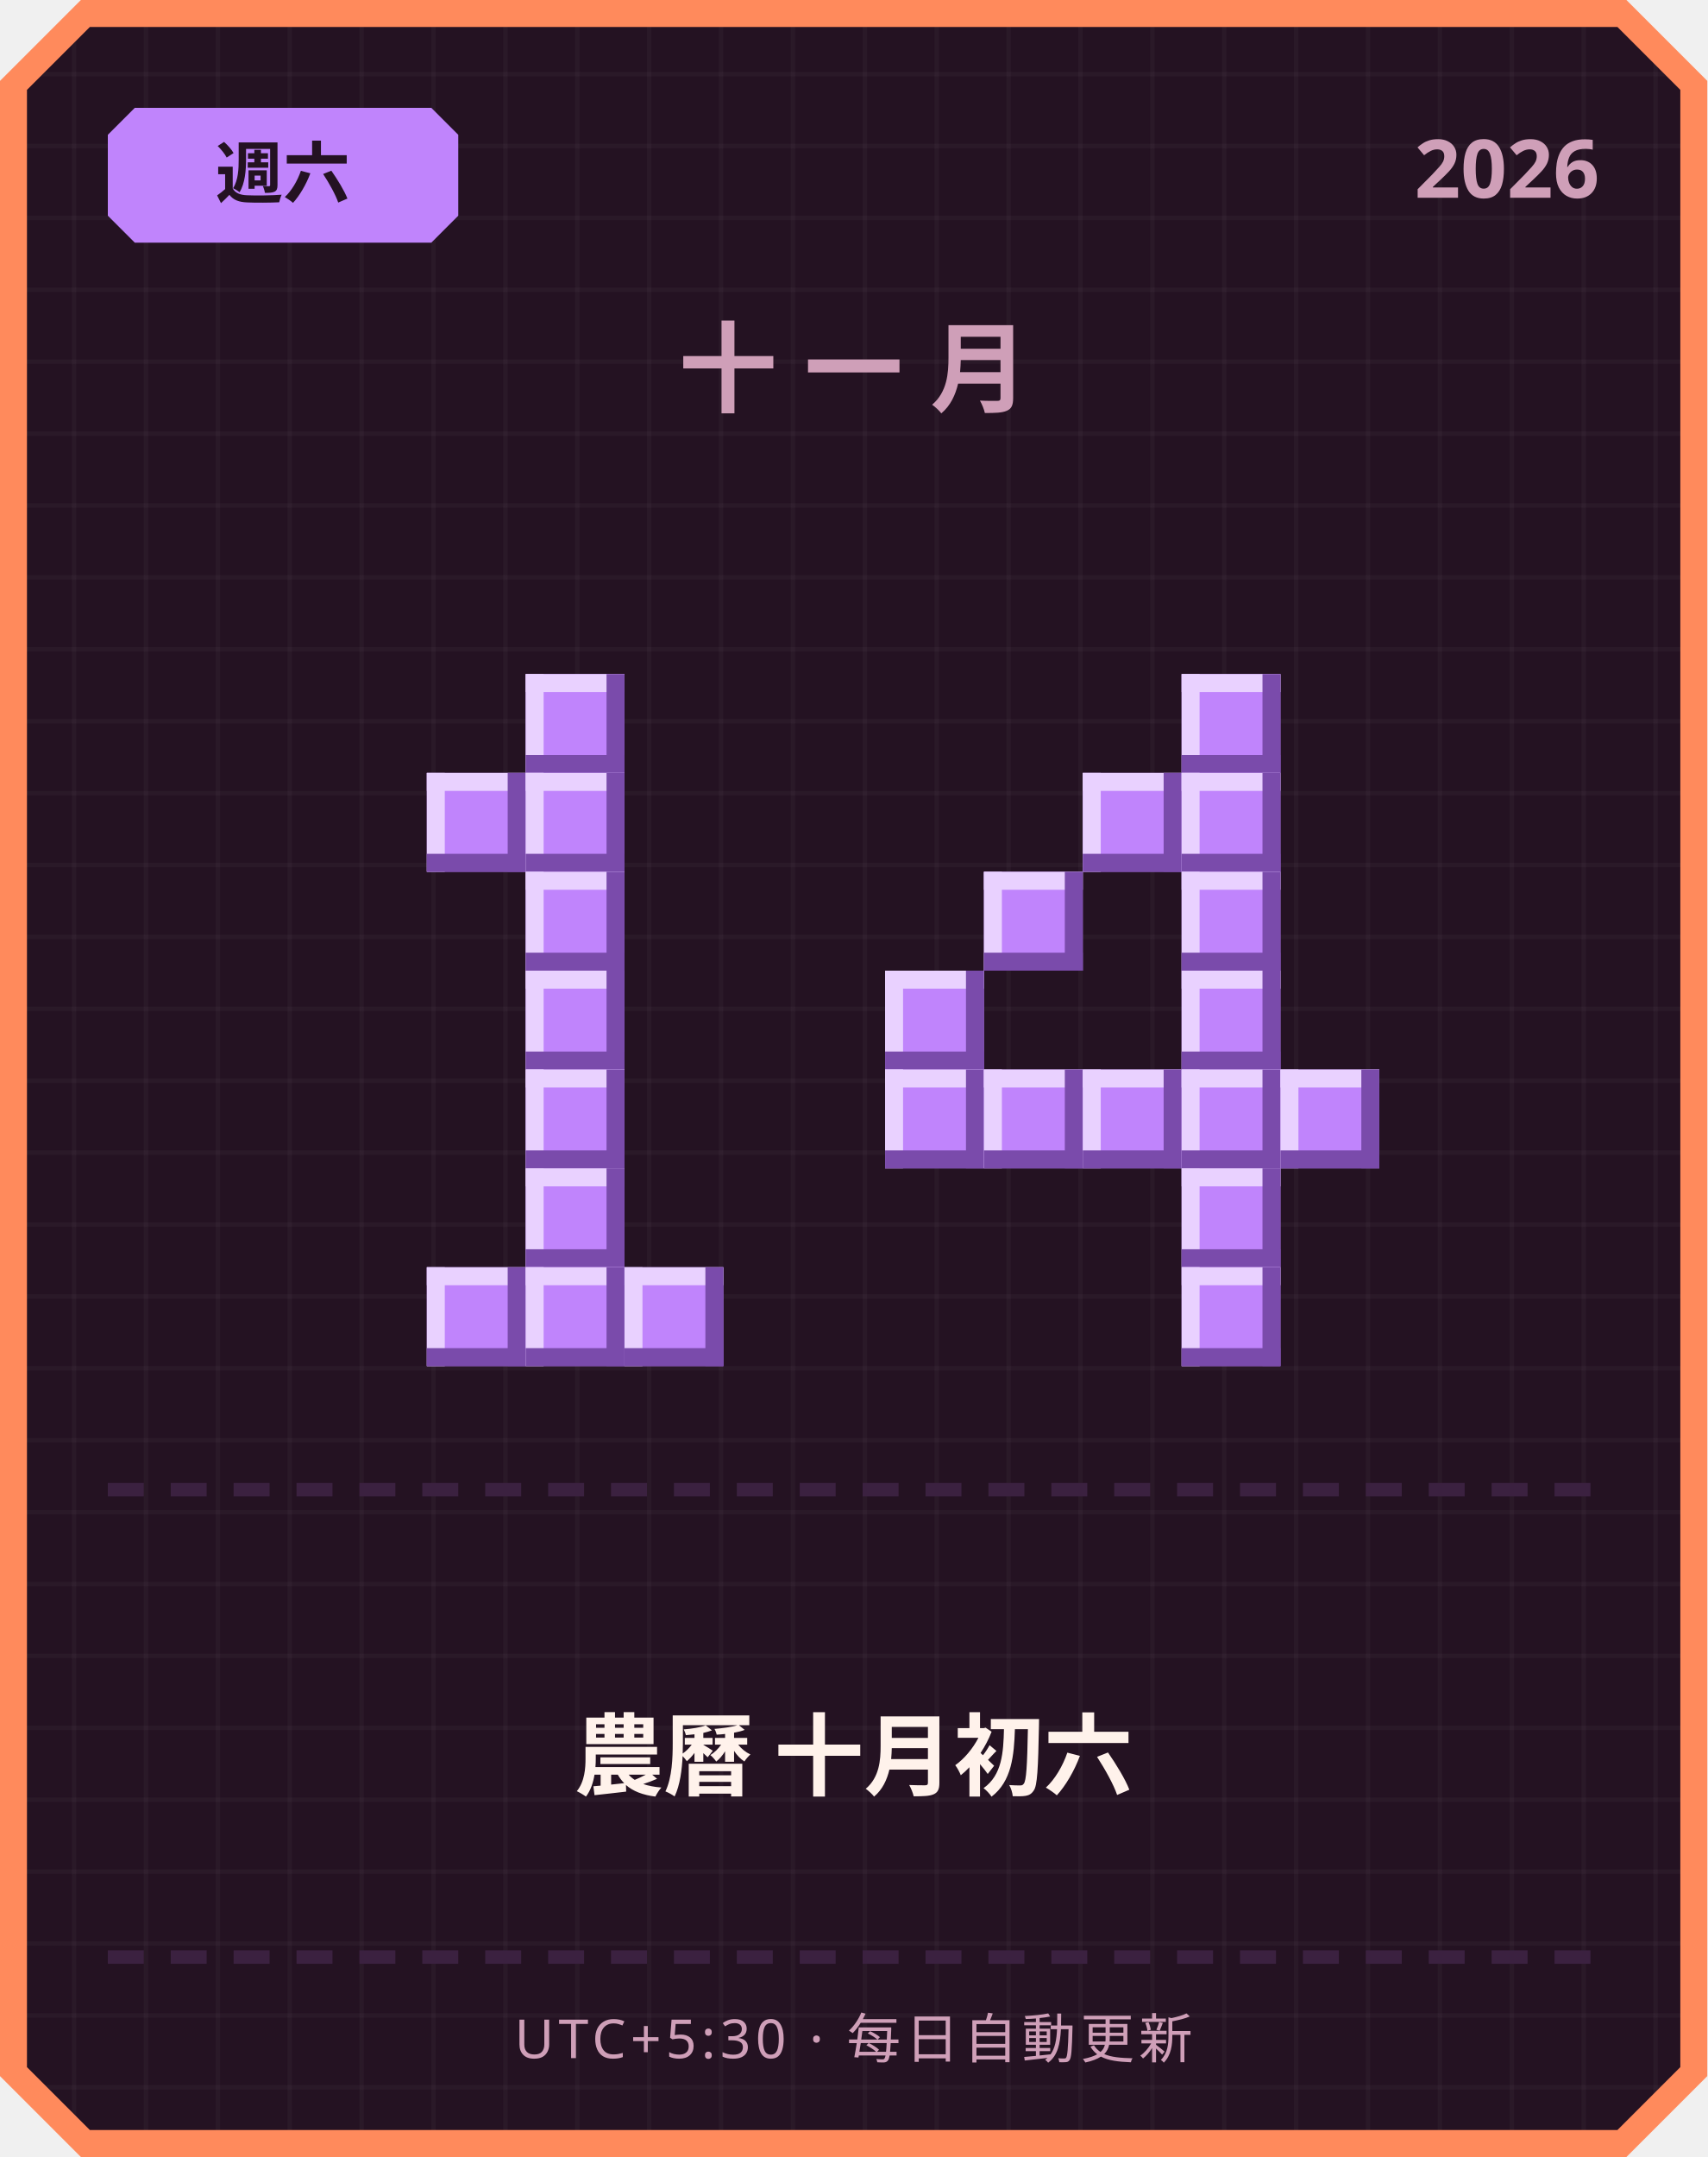
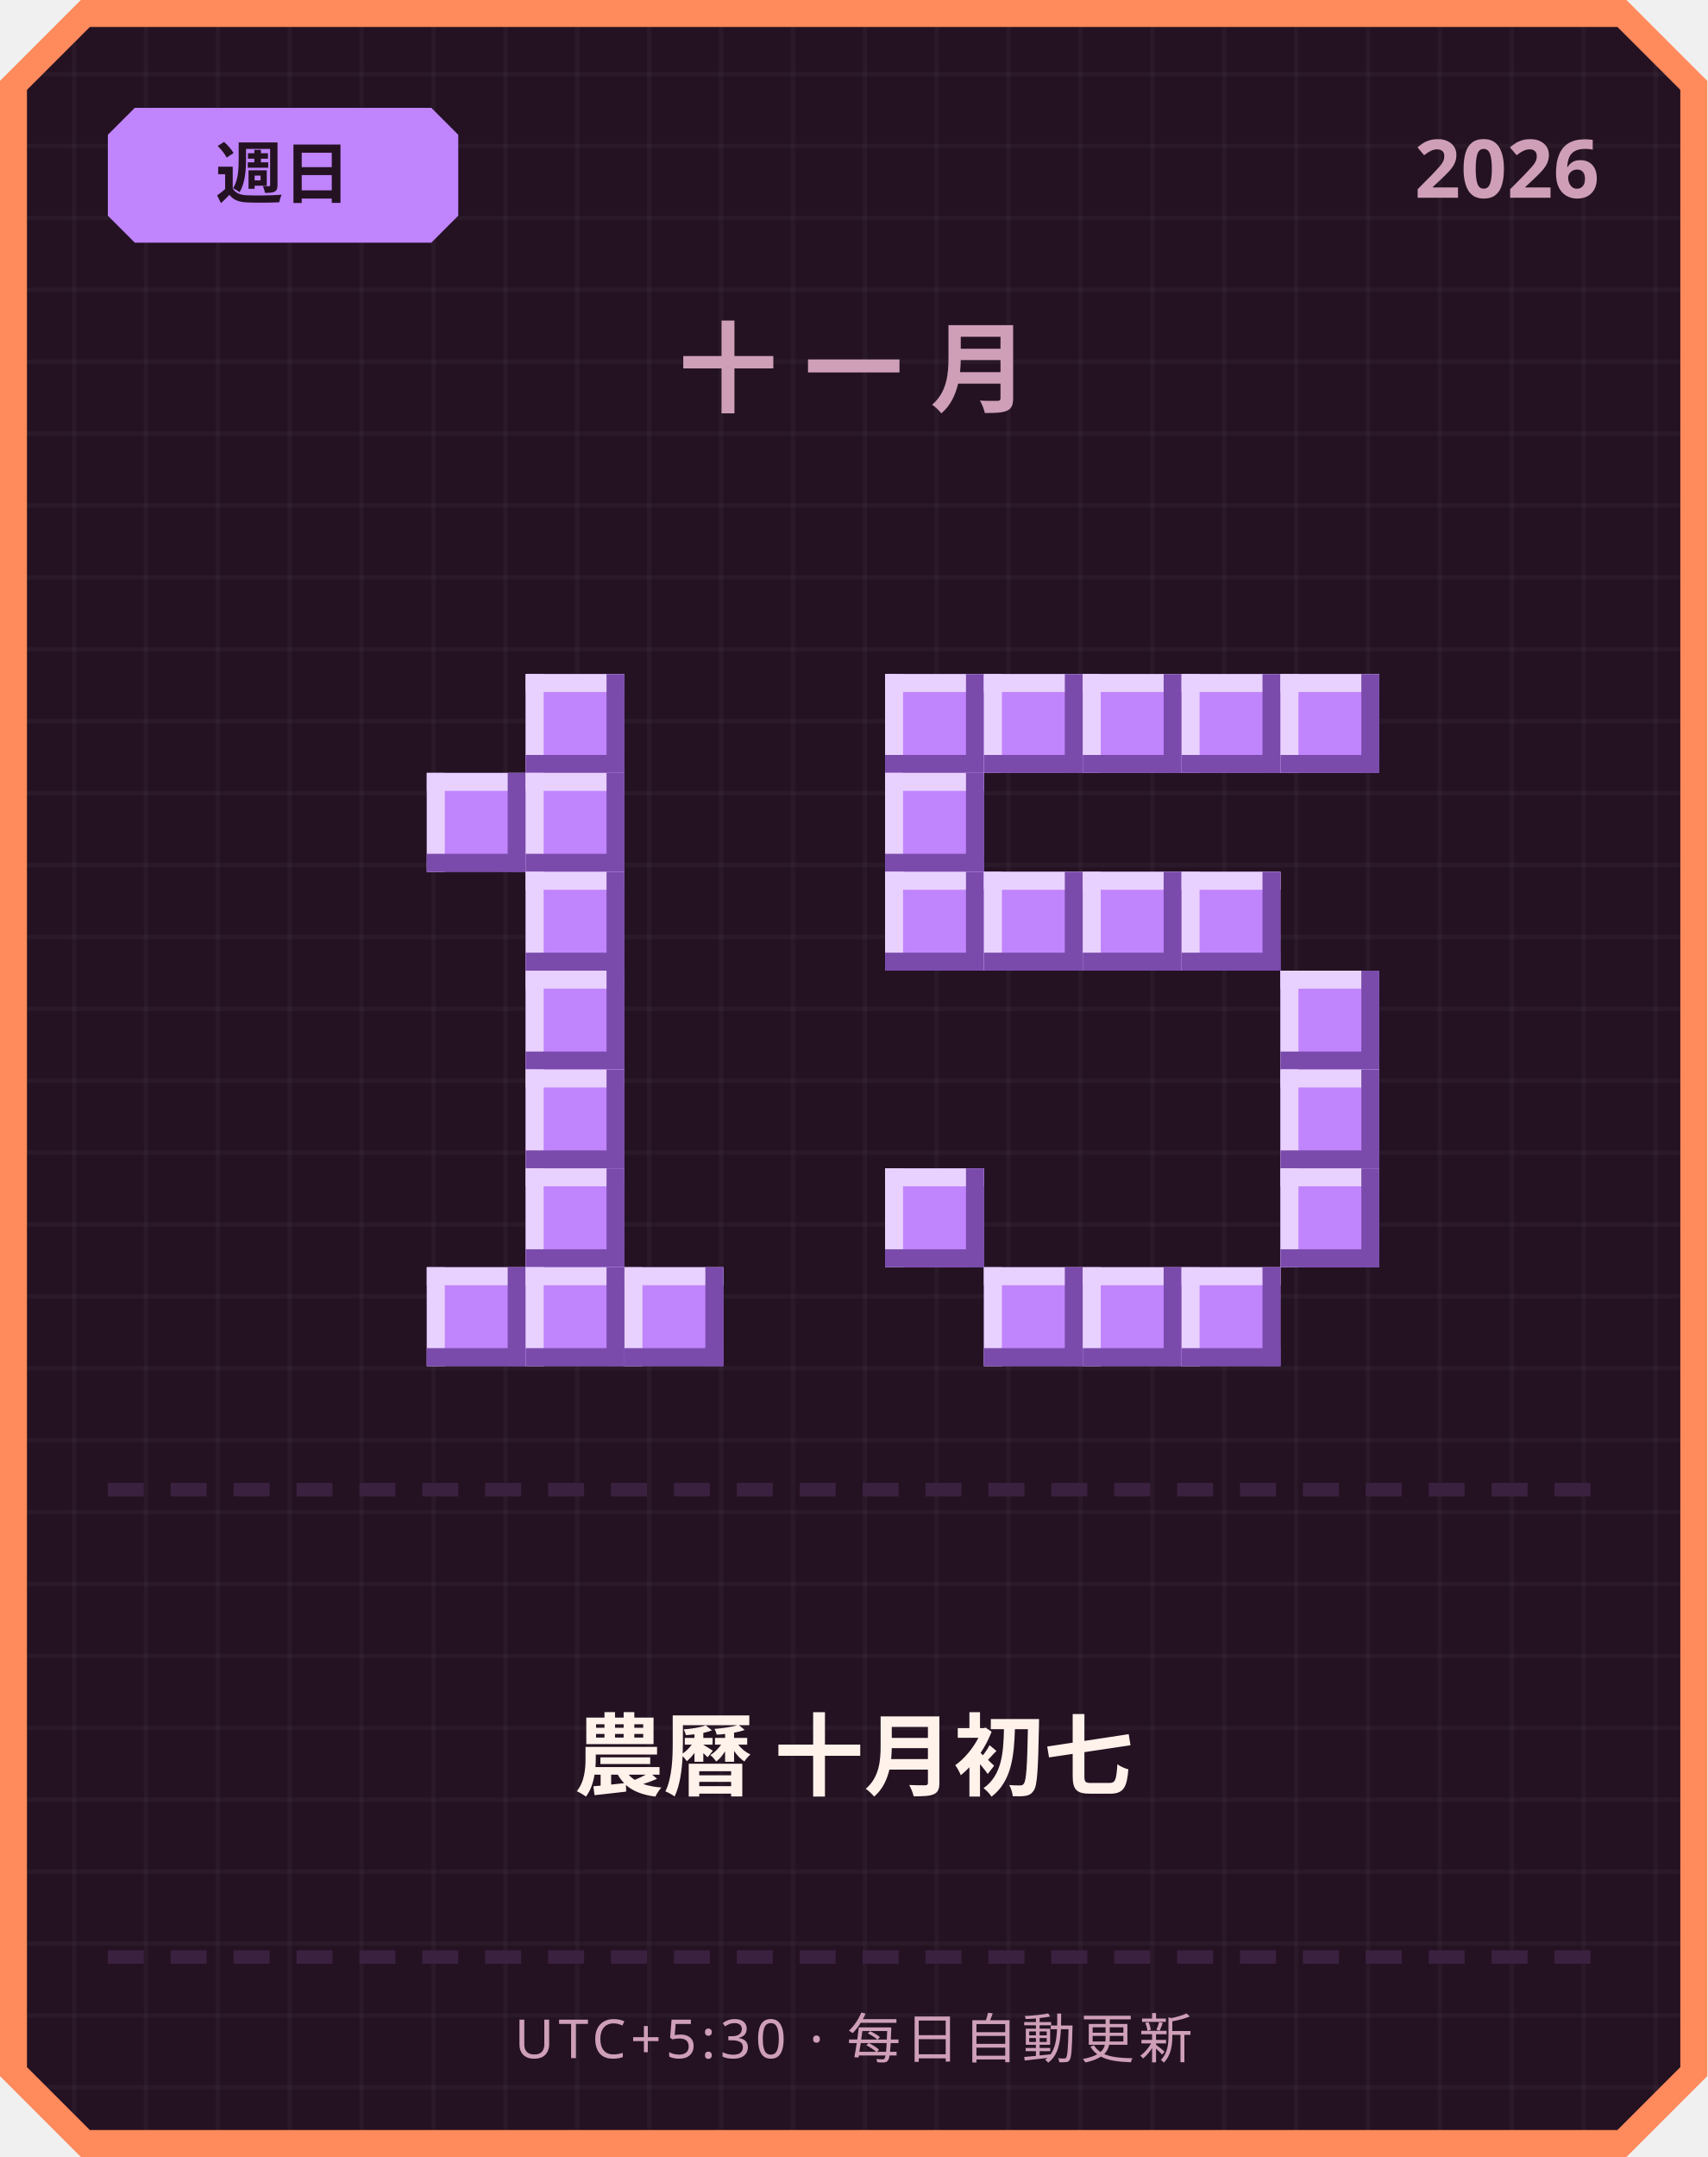
<svg xmlns="http://www.w3.org/2000/svg" width="380" height="480" viewBox="0 0 380 480">
  <defs>
    <pattern id="grid" width="16" height="16" patternUnits="userSpaceOnUse">
      <rect width="16" height="16" fill="#241222" />
      <rect width="1" height="16" fill="#ffffff" opacity="0.03" />
      <rect width="16" height="1" fill="#ffffff" opacity="0.03" />
    </pattern>
  </defs>
  <path d="M 18,0 L 362,0 L 380,18 L 380,462 L 362,480 L 18,480 L 0,462 L 0,18 Z" fill="#ff8a5c" />
  <path d="M 20,6 L 360,6 L 374,20 L 374,460 L 360,474 L 20,474 L 6,460 L 6,20 Z" fill="url(#grid)" />
  <path d="M 30,24 L 96,24 L 102,30 L 102,48 L 96,54 L 30,54 L 24,48 L 24,30 Z" fill="#c084fc" />
-   <text x="63" y="44" text-anchor="middle" font-family="'Segoe UI', sans-serif" font-size="15" font-weight="700" fill="#241222">週六</text>
+   <text x="63" y="44" text-anchor="middle" font-family="'Segoe UI', sans-serif" font-size="15" font-weight="700" fill="#241222">週日</text>
  <text x="356" y="44" text-anchor="end" font-family="'Segoe UI', sans-serif" font-size="18" font-weight="700" fill="#cf9fb8">2026</text>
  <text x="190" y="90" text-anchor="middle" font-family="'Segoe UI', sans-serif" font-size="22" font-weight="700" letter-spacing="6" fill="#cf9fb8">十一月</text>
  <rect x="117" y="150" width="22" height="22" fill="#c084fc" />
  <rect x="117" y="150" width="22" height="4" fill="#e9d1ff" />
  <rect x="117" y="150" width="4" height="22" fill="#e9d1ff" />
  <rect x="117" y="168" width="22" height="4" fill="#7a4bab" />
  <rect x="135" y="150" width="4" height="22" fill="#7a4bab" />
  <rect x="95" y="172" width="22" height="22" fill="#c084fc" />
  <rect x="95" y="172" width="22" height="4" fill="#e9d1ff" />
  <rect x="95" y="172" width="4" height="22" fill="#e9d1ff" />
  <rect x="95" y="190" width="22" height="4" fill="#7a4bab" />
  <rect x="113" y="172" width="4" height="22" fill="#7a4bab" />
  <rect x="117" y="172" width="22" height="22" fill="#c084fc" />
  <rect x="117" y="172" width="22" height="4" fill="#e9d1ff" />
  <rect x="117" y="172" width="4" height="22" fill="#e9d1ff" />
  <rect x="117" y="190" width="22" height="4" fill="#7a4bab" />
  <rect x="135" y="172" width="4" height="22" fill="#7a4bab" />
  <rect x="117" y="194" width="22" height="22" fill="#c084fc" />
  <rect x="117" y="194" width="22" height="4" fill="#e9d1ff" />
  <rect x="117" y="194" width="4" height="22" fill="#e9d1ff" />
  <rect x="117" y="212" width="22" height="4" fill="#7a4bab" />
  <rect x="135" y="194" width="4" height="22" fill="#7a4bab" />
  <rect x="117" y="216" width="22" height="22" fill="#c084fc" />
  <rect x="117" y="216" width="22" height="4" fill="#e9d1ff" />
  <rect x="117" y="216" width="4" height="22" fill="#e9d1ff" />
  <rect x="117" y="234" width="22" height="4" fill="#7a4bab" />
  <rect x="135" y="216" width="4" height="22" fill="#7a4bab" />
  <rect x="117" y="238" width="22" height="22" fill="#c084fc" />
  <rect x="117" y="238" width="22" height="4" fill="#e9d1ff" />
  <rect x="117" y="238" width="4" height="22" fill="#e9d1ff" />
  <rect x="117" y="256" width="22" height="4" fill="#7a4bab" />
  <rect x="135" y="238" width="4" height="22" fill="#7a4bab" />
  <rect x="117" y="260" width="22" height="22" fill="#c084fc" />
  <rect x="117" y="260" width="22" height="4" fill="#e9d1ff" />
  <rect x="117" y="260" width="4" height="22" fill="#e9d1ff" />
  <rect x="117" y="278" width="22" height="4" fill="#7a4bab" />
  <rect x="135" y="260" width="4" height="22" fill="#7a4bab" />
  <rect x="95" y="282" width="22" height="22" fill="#c084fc" />
  <rect x="95" y="282" width="22" height="4" fill="#e9d1ff" />
  <rect x="95" y="282" width="4" height="22" fill="#e9d1ff" />
  <rect x="95" y="300" width="22" height="4" fill="#7a4bab" />
  <rect x="113" y="282" width="4" height="22" fill="#7a4bab" />
  <rect x="117" y="282" width="22" height="22" fill="#c084fc" />
  <rect x="117" y="282" width="22" height="4" fill="#e9d1ff" />
  <rect x="117" y="282" width="4" height="22" fill="#e9d1ff" />
  <rect x="117" y="300" width="22" height="4" fill="#7a4bab" />
  <rect x="135" y="282" width="4" height="22" fill="#7a4bab" />
  <rect x="139" y="282" width="22" height="22" fill="#c084fc" />
  <rect x="139" y="282" width="22" height="4" fill="#e9d1ff" />
  <rect x="139" y="282" width="4" height="22" fill="#e9d1ff" />
  <rect x="139" y="300" width="22" height="4" fill="#7a4bab" />
  <rect x="157" y="282" width="4" height="22" fill="#7a4bab" />
+   <rect x="197" y="150" width="22" height="22" fill="#c084fc" />
+   <rect x="197" y="150" width="22" height="4" fill="#e9d1ff" />
+   <rect x="197" y="150" width="4" height="22" fill="#e9d1ff" />
+   <rect x="197" y="168" width="22" height="4" fill="#7a4bab" />
+   <rect x="215" y="150" width="4" height="22" fill="#7a4bab" />
+   <rect x="219" y="150" width="22" height="22" fill="#c084fc" />
+   <rect x="219" y="150" width="22" height="4" fill="#e9d1ff" />
+   <rect x="219" y="150" width="4" height="22" fill="#e9d1ff" />
+   <rect x="219" y="168" width="22" height="4" fill="#7a4bab" />
+   <rect x="237" y="150" width="4" height="22" fill="#7a4bab" />
+   <rect x="241" y="150" width="22" height="22" fill="#c084fc" />
+   <rect x="241" y="150" width="22" height="4" fill="#e9d1ff" />
+   <rect x="241" y="150" width="4" height="22" fill="#e9d1ff" />
+   <rect x="241" y="168" width="22" height="4" fill="#7a4bab" />
+   <rect x="259" y="150" width="4" height="22" fill="#7a4bab" />
  <rect x="263" y="150" width="22" height="22" fill="#c084fc" />
  <rect x="263" y="150" width="22" height="4" fill="#e9d1ff" />
  <rect x="263" y="150" width="4" height="22" fill="#e9d1ff" />
  <rect x="263" y="168" width="22" height="4" fill="#7a4bab" />
  <rect x="281" y="150" width="4" height="22" fill="#7a4bab" />
-   <rect x="241" y="172" width="22" height="22" fill="#c084fc" />
-   <rect x="241" y="172" width="22" height="4" fill="#e9d1ff" />
-   <rect x="241" y="172" width="4" height="22" fill="#e9d1ff" />
-   <rect x="241" y="190" width="22" height="4" fill="#7a4bab" />
-   <rect x="259" y="172" width="4" height="22" fill="#7a4bab" />
-   <rect x="263" y="172" width="22" height="22" fill="#c084fc" />
-   <rect x="263" y="172" width="22" height="4" fill="#e9d1ff" />
-   <rect x="263" y="172" width="4" height="22" fill="#e9d1ff" />
-   <rect x="263" y="190" width="22" height="4" fill="#7a4bab" />
-   <rect x="281" y="172" width="4" height="22" fill="#7a4bab" />
+   <rect x="285" y="150" width="22" height="22" fill="#c084fc" />
+   <rect x="285" y="150" width="22" height="4" fill="#e9d1ff" />
+   <rect x="285" y="150" width="4" height="22" fill="#e9d1ff" />
+   <rect x="285" y="168" width="22" height="4" fill="#7a4bab" />
+   <rect x="303" y="150" width="4" height="22" fill="#7a4bab" />
+   <rect x="197" y="172" width="22" height="22" fill="#c084fc" />
+   <rect x="197" y="172" width="22" height="4" fill="#e9d1ff" />
+   <rect x="197" y="172" width="4" height="22" fill="#e9d1ff" />
+   <rect x="197" y="190" width="22" height="4" fill="#7a4bab" />
+   <rect x="215" y="172" width="4" height="22" fill="#7a4bab" />
+   <rect x="197" y="194" width="22" height="22" fill="#c084fc" />
+   <rect x="197" y="194" width="22" height="4" fill="#e9d1ff" />
+   <rect x="197" y="194" width="4" height="22" fill="#e9d1ff" />
+   <rect x="197" y="212" width="22" height="4" fill="#7a4bab" />
+   <rect x="215" y="194" width="4" height="22" fill="#7a4bab" />
  <rect x="219" y="194" width="22" height="22" fill="#c084fc" />
  <rect x="219" y="194" width="22" height="4" fill="#e9d1ff" />
  <rect x="219" y="194" width="4" height="22" fill="#e9d1ff" />
  <rect x="219" y="212" width="22" height="4" fill="#7a4bab" />
  <rect x="237" y="194" width="4" height="22" fill="#7a4bab" />
+   <rect x="241" y="194" width="22" height="22" fill="#c084fc" />
+   <rect x="241" y="194" width="22" height="4" fill="#e9d1ff" />
+   <rect x="241" y="194" width="4" height="22" fill="#e9d1ff" />
+   <rect x="241" y="212" width="22" height="4" fill="#7a4bab" />
+   <rect x="259" y="194" width="4" height="22" fill="#7a4bab" />
  <rect x="263" y="194" width="22" height="22" fill="#c084fc" />
  <rect x="263" y="194" width="22" height="4" fill="#e9d1ff" />
  <rect x="263" y="194" width="4" height="22" fill="#e9d1ff" />
  <rect x="263" y="212" width="22" height="4" fill="#7a4bab" />
  <rect x="281" y="194" width="4" height="22" fill="#7a4bab" />
-   <rect x="197" y="216" width="22" height="22" fill="#c084fc" />
-   <rect x="197" y="216" width="22" height="4" fill="#e9d1ff" />
-   <rect x="197" y="216" width="4" height="22" fill="#e9d1ff" />
-   <rect x="197" y="234" width="22" height="4" fill="#7a4bab" />
-   <rect x="215" y="216" width="4" height="22" fill="#7a4bab" />
-   <rect x="263" y="216" width="22" height="22" fill="#c084fc" />
-   <rect x="263" y="216" width="22" height="4" fill="#e9d1ff" />
-   <rect x="263" y="216" width="4" height="22" fill="#e9d1ff" />
-   <rect x="263" y="234" width="22" height="4" fill="#7a4bab" />
-   <rect x="281" y="216" width="4" height="22" fill="#7a4bab" />
-   <rect x="197" y="238" width="22" height="22" fill="#c084fc" />
-   <rect x="197" y="238" width="22" height="4" fill="#e9d1ff" />
-   <rect x="197" y="238" width="4" height="22" fill="#e9d1ff" />
-   <rect x="197" y="256" width="22" height="4" fill="#7a4bab" />
-   <rect x="215" y="238" width="4" height="22" fill="#7a4bab" />
-   <rect x="219" y="238" width="22" height="22" fill="#c084fc" />
-   <rect x="219" y="238" width="22" height="4" fill="#e9d1ff" />
-   <rect x="219" y="238" width="4" height="22" fill="#e9d1ff" />
-   <rect x="219" y="256" width="22" height="4" fill="#7a4bab" />
-   <rect x="237" y="238" width="4" height="22" fill="#7a4bab" />
-   <rect x="241" y="238" width="22" height="22" fill="#c084fc" />
-   <rect x="241" y="238" width="22" height="4" fill="#e9d1ff" />
-   <rect x="241" y="238" width="4" height="22" fill="#e9d1ff" />
-   <rect x="241" y="256" width="22" height="4" fill="#7a4bab" />
-   <rect x="259" y="238" width="4" height="22" fill="#7a4bab" />
-   <rect x="263" y="238" width="22" height="22" fill="#c084fc" />
-   <rect x="263" y="238" width="22" height="4" fill="#e9d1ff" />
-   <rect x="263" y="238" width="4" height="22" fill="#e9d1ff" />
-   <rect x="263" y="256" width="22" height="4" fill="#7a4bab" />
-   <rect x="281" y="238" width="4" height="22" fill="#7a4bab" />
+   <rect x="285" y="216" width="22" height="22" fill="#c084fc" />
+   <rect x="285" y="216" width="22" height="4" fill="#e9d1ff" />
+   <rect x="285" y="216" width="4" height="22" fill="#e9d1ff" />
+   <rect x="285" y="234" width="22" height="4" fill="#7a4bab" />
+   <rect x="303" y="216" width="4" height="22" fill="#7a4bab" />
  <rect x="285" y="238" width="22" height="22" fill="#c084fc" />
  <rect x="285" y="238" width="22" height="4" fill="#e9d1ff" />
  <rect x="285" y="238" width="4" height="22" fill="#e9d1ff" />
  <rect x="285" y="256" width="22" height="4" fill="#7a4bab" />
  <rect x="303" y="238" width="4" height="22" fill="#7a4bab" />
-   <rect x="263" y="260" width="22" height="22" fill="#c084fc" />
-   <rect x="263" y="260" width="22" height="4" fill="#e9d1ff" />
-   <rect x="263" y="260" width="4" height="22" fill="#e9d1ff" />
-   <rect x="263" y="278" width="22" height="4" fill="#7a4bab" />
-   <rect x="281" y="260" width="4" height="22" fill="#7a4bab" />
+   <rect x="197" y="260" width="22" height="22" fill="#c084fc" />
+   <rect x="197" y="260" width="22" height="4" fill="#e9d1ff" />
+   <rect x="197" y="260" width="4" height="22" fill="#e9d1ff" />
+   <rect x="197" y="278" width="22" height="4" fill="#7a4bab" />
+   <rect x="215" y="260" width="4" height="22" fill="#7a4bab" />
+   <rect x="285" y="260" width="22" height="22" fill="#c084fc" />
+   <rect x="285" y="260" width="22" height="4" fill="#e9d1ff" />
+   <rect x="285" y="260" width="4" height="22" fill="#e9d1ff" />
+   <rect x="285" y="278" width="22" height="4" fill="#7a4bab" />
+   <rect x="303" y="260" width="4" height="22" fill="#7a4bab" />
+   <rect x="219" y="282" width="22" height="22" fill="#c084fc" />
+   <rect x="219" y="282" width="22" height="4" fill="#e9d1ff" />
+   <rect x="219" y="282" width="4" height="22" fill="#e9d1ff" />
+   <rect x="219" y="300" width="22" height="4" fill="#7a4bab" />
+   <rect x="237" y="282" width="4" height="22" fill="#7a4bab" />
+   <rect x="241" y="282" width="22" height="22" fill="#c084fc" />
+   <rect x="241" y="282" width="22" height="4" fill="#e9d1ff" />
+   <rect x="241" y="282" width="4" height="22" fill="#e9d1ff" />
+   <rect x="241" y="300" width="22" height="4" fill="#7a4bab" />
+   <rect x="259" y="282" width="4" height="22" fill="#7a4bab" />
  <rect x="263" y="282" width="22" height="22" fill="#c084fc" />
  <rect x="263" y="282" width="22" height="4" fill="#e9d1ff" />
  <rect x="263" y="282" width="4" height="22" fill="#e9d1ff" />
  <rect x="263" y="300" width="22" height="4" fill="#7a4bab" />
  <rect x="281" y="282" width="4" height="22" fill="#7a4bab" />
  <rect x="24" y="330" width="8" height="3" fill="#3b2140" />
  <rect x="38" y="330" width="8" height="3" fill="#3b2140" />
  <rect x="52" y="330" width="8" height="3" fill="#3b2140" />
  <rect x="66" y="330" width="8" height="3" fill="#3b2140" />
  <rect x="80" y="330" width="8" height="3" fill="#3b2140" />
  <rect x="94" y="330" width="8" height="3" fill="#3b2140" />
  <rect x="108" y="330" width="8" height="3" fill="#3b2140" />
  <rect x="122" y="330" width="8" height="3" fill="#3b2140" />
  <rect x="136" y="330" width="8" height="3" fill="#3b2140" />
  <rect x="150" y="330" width="8" height="3" fill="#3b2140" />
  <rect x="164" y="330" width="8" height="3" fill="#3b2140" />
  <rect x="178" y="330" width="8" height="3" fill="#3b2140" />
  <rect x="192" y="330" width="8" height="3" fill="#3b2140" />
  <rect x="206" y="330" width="8" height="3" fill="#3b2140" />
  <rect x="220" y="330" width="8" height="3" fill="#3b2140" />
  <rect x="234" y="330" width="8" height="3" fill="#3b2140" />
  <rect x="248" y="330" width="8" height="3" fill="#3b2140" />
  <rect x="262" y="330" width="8" height="3" fill="#3b2140" />
  <rect x="276" y="330" width="8" height="3" fill="#3b2140" />
  <rect x="290" y="330" width="8" height="3" fill="#3b2140" />
  <rect x="304" y="330" width="8" height="3" fill="#3b2140" />
  <rect x="318" y="330" width="8" height="3" fill="#3b2140" />
  <rect x="332" y="330" width="8" height="3" fill="#3b2140" />
  <rect x="346" y="330" width="8" height="3" fill="#3b2140" />
-   <text x="190" y="398" text-anchor="middle" font-family="'Segoe UI', 'Microsoft JhengHei', sans-serif" font-size="20" font-weight="700" fill="#fff2eb">農曆 十月初六</text>
+   <text x="190" y="398" text-anchor="middle" font-family="'Segoe UI', 'Microsoft JhengHei', sans-serif" font-size="20" font-weight="700" fill="#fff2eb">農曆 十月初七</text>
  <rect x="24" y="434" width="8" height="3" fill="#3b2140" />
  <rect x="38" y="434" width="8" height="3" fill="#3b2140" />
  <rect x="52" y="434" width="8" height="3" fill="#3b2140" />
  <rect x="66" y="434" width="8" height="3" fill="#3b2140" />
  <rect x="80" y="434" width="8" height="3" fill="#3b2140" />
  <rect x="94" y="434" width="8" height="3" fill="#3b2140" />
  <rect x="108" y="434" width="8" height="3" fill="#3b2140" />
  <rect x="122" y="434" width="8" height="3" fill="#3b2140" />
  <rect x="136" y="434" width="8" height="3" fill="#3b2140" />
  <rect x="150" y="434" width="8" height="3" fill="#3b2140" />
  <rect x="164" y="434" width="8" height="3" fill="#3b2140" />
  <rect x="178" y="434" width="8" height="3" fill="#3b2140" />
  <rect x="192" y="434" width="8" height="3" fill="#3b2140" />
  <rect x="206" y="434" width="8" height="3" fill="#3b2140" />
  <rect x="220" y="434" width="8" height="3" fill="#3b2140" />
  <rect x="234" y="434" width="8" height="3" fill="#3b2140" />
  <rect x="248" y="434" width="8" height="3" fill="#3b2140" />
  <rect x="262" y="434" width="8" height="3" fill="#3b2140" />
  <rect x="276" y="434" width="8" height="3" fill="#3b2140" />
  <rect x="290" y="434" width="8" height="3" fill="#3b2140" />
  <rect x="304" y="434" width="8" height="3" fill="#3b2140" />
  <rect x="318" y="434" width="8" height="3" fill="#3b2140" />
  <rect x="332" y="434" width="8" height="3" fill="#3b2140" />
  <rect x="346" y="434" width="8" height="3" fill="#3b2140" />
  <text x="190" y="458" text-anchor="middle" font-family="'Segoe UI', sans-serif" font-size="12" letter-spacing="1" fill="#cf9fb8">UTC+5:30 · 每日自動更新</text>
</svg>
